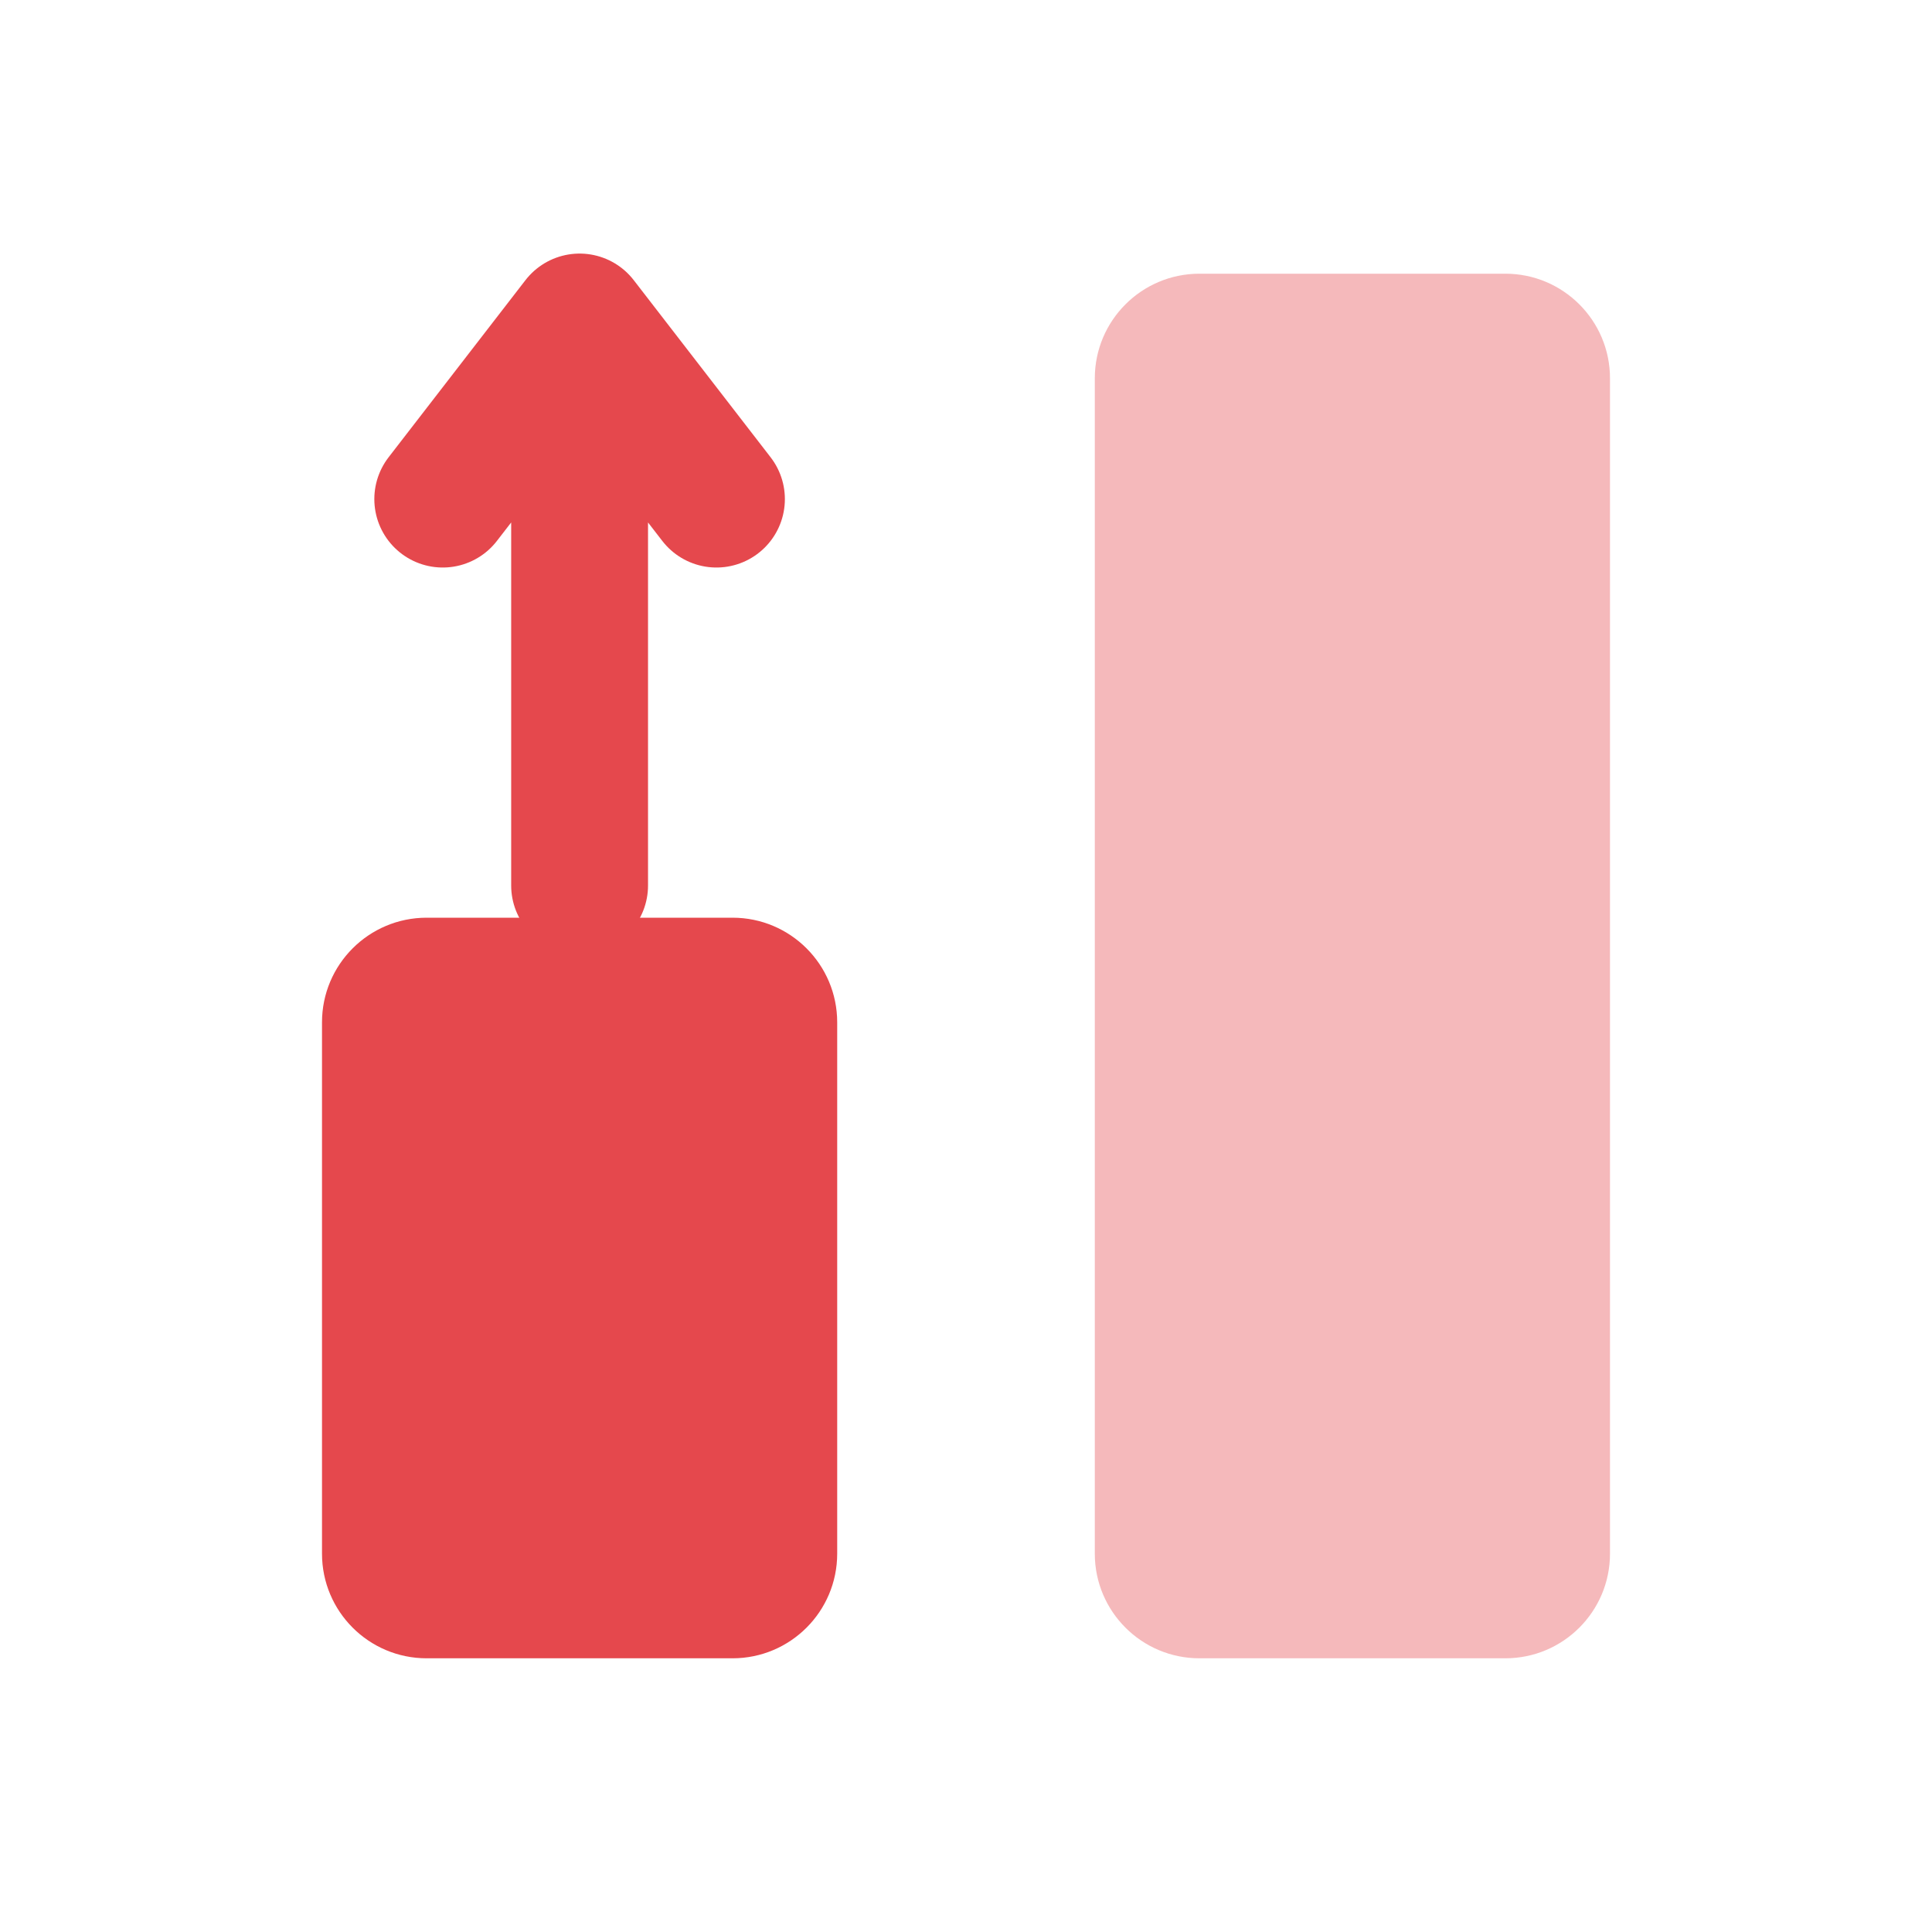
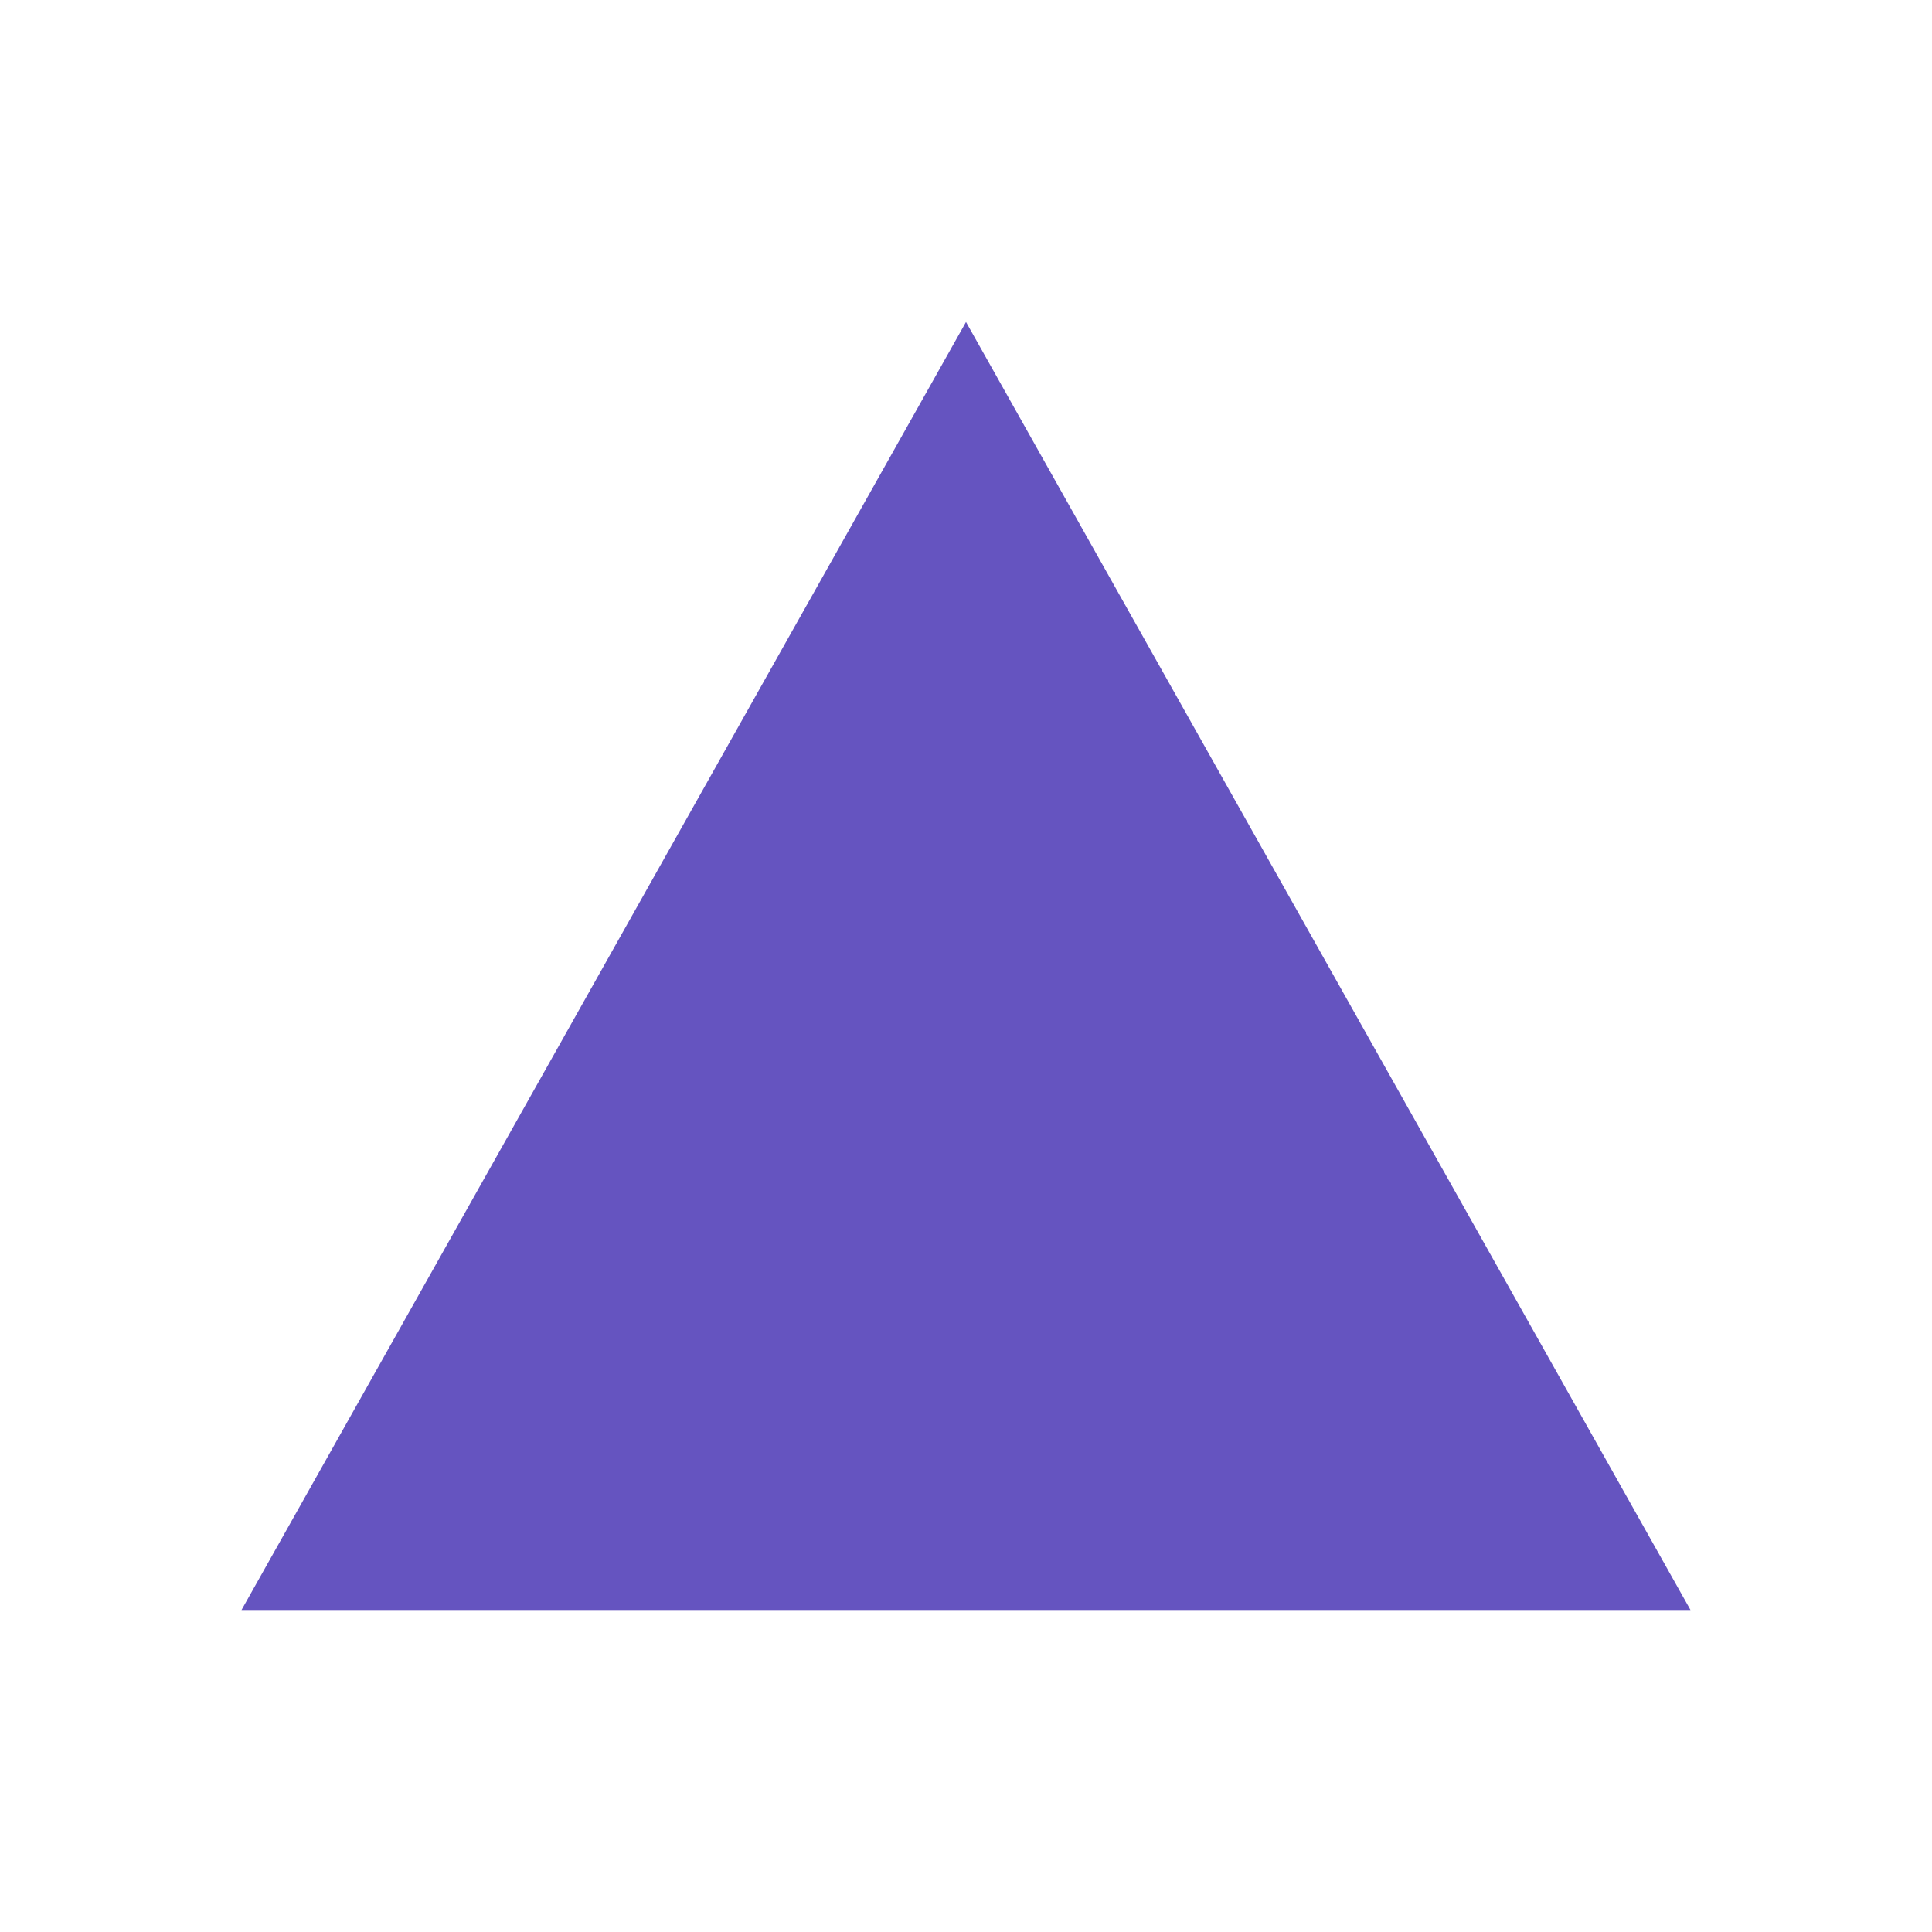
<svg xmlns="http://www.w3.org/2000/svg" width="24" height="24" viewBox="0 0 24 24" fill="none">
-   <rect x="4" y="11.4" width="6.4" height="9.2" rx="1.3" fill="#E5484D" />
-   <rect x="13.6" y="3.4" width="6.4" height="17.2" rx="1.3" fill="#E5484D" opacity=".38" />
-   <path d="M7.2 11V4.4M5.5 6.2 7.2 4 8.9 6.2" stroke="#E5484D" stroke-width="1.7" stroke-linecap="round" stroke-linejoin="round" fill="none" />
+   <path d="M12 4L21 20H3L12 4Z" fill="#6554C0" />
</svg>
